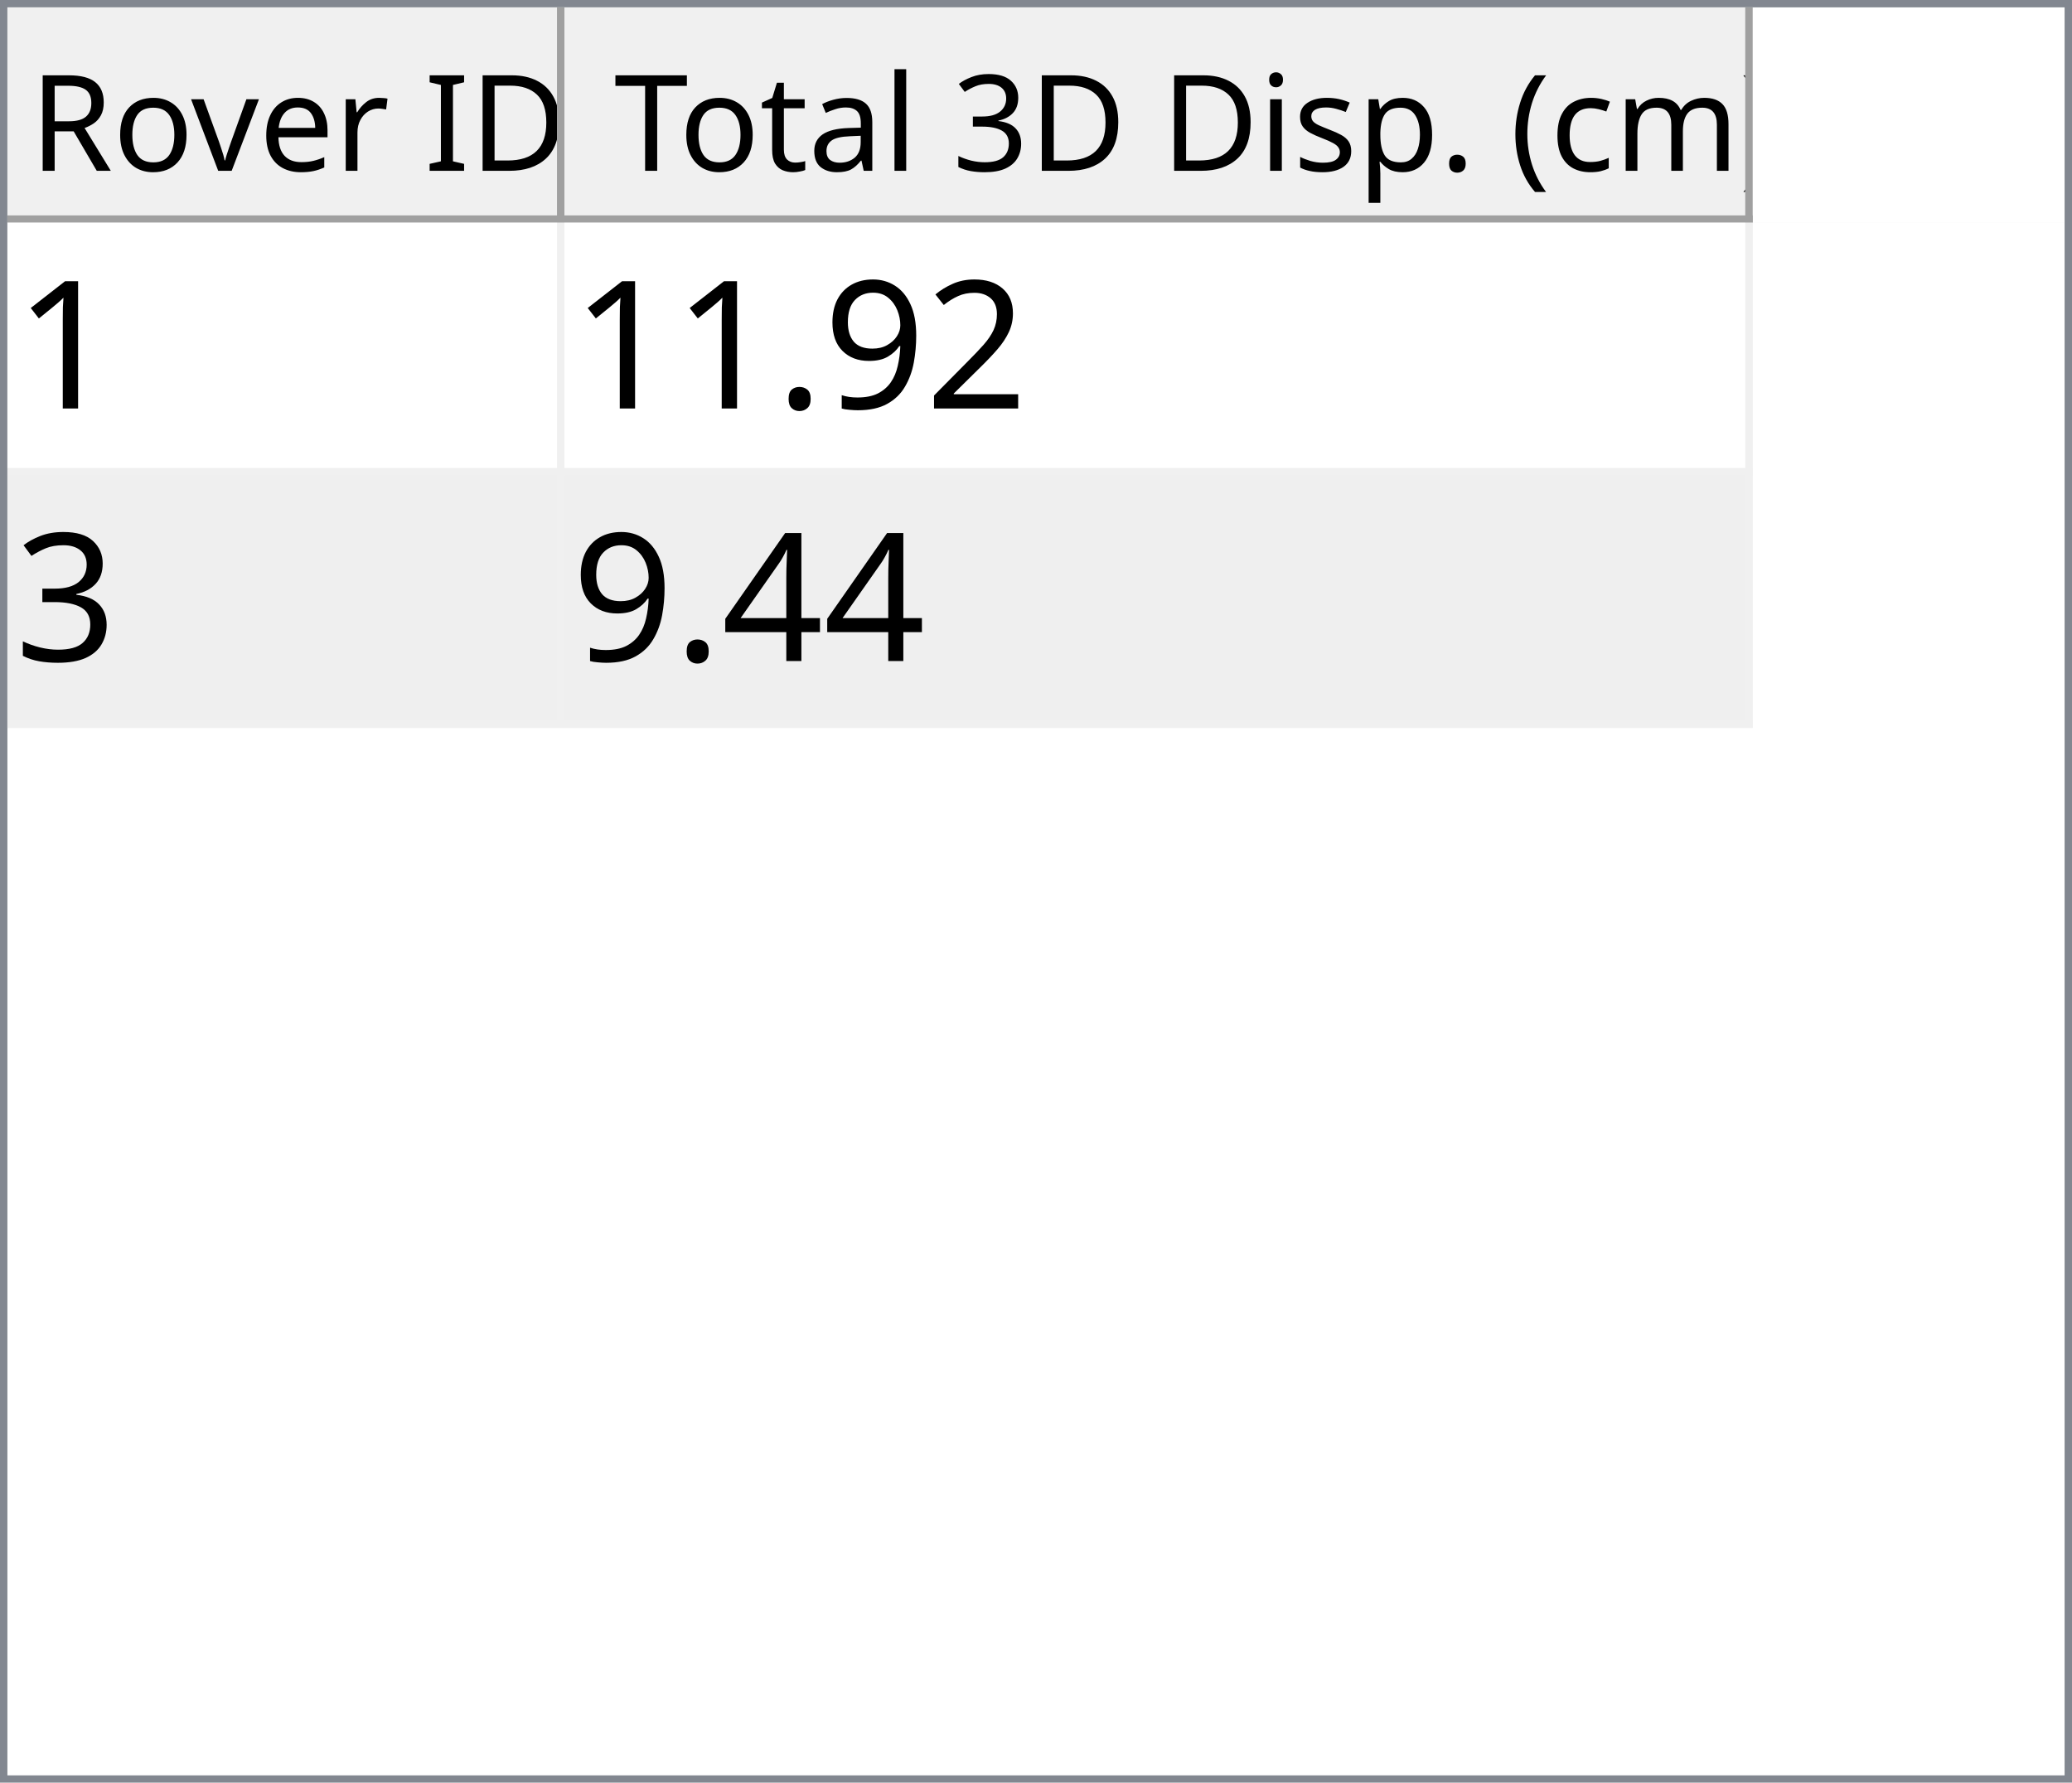
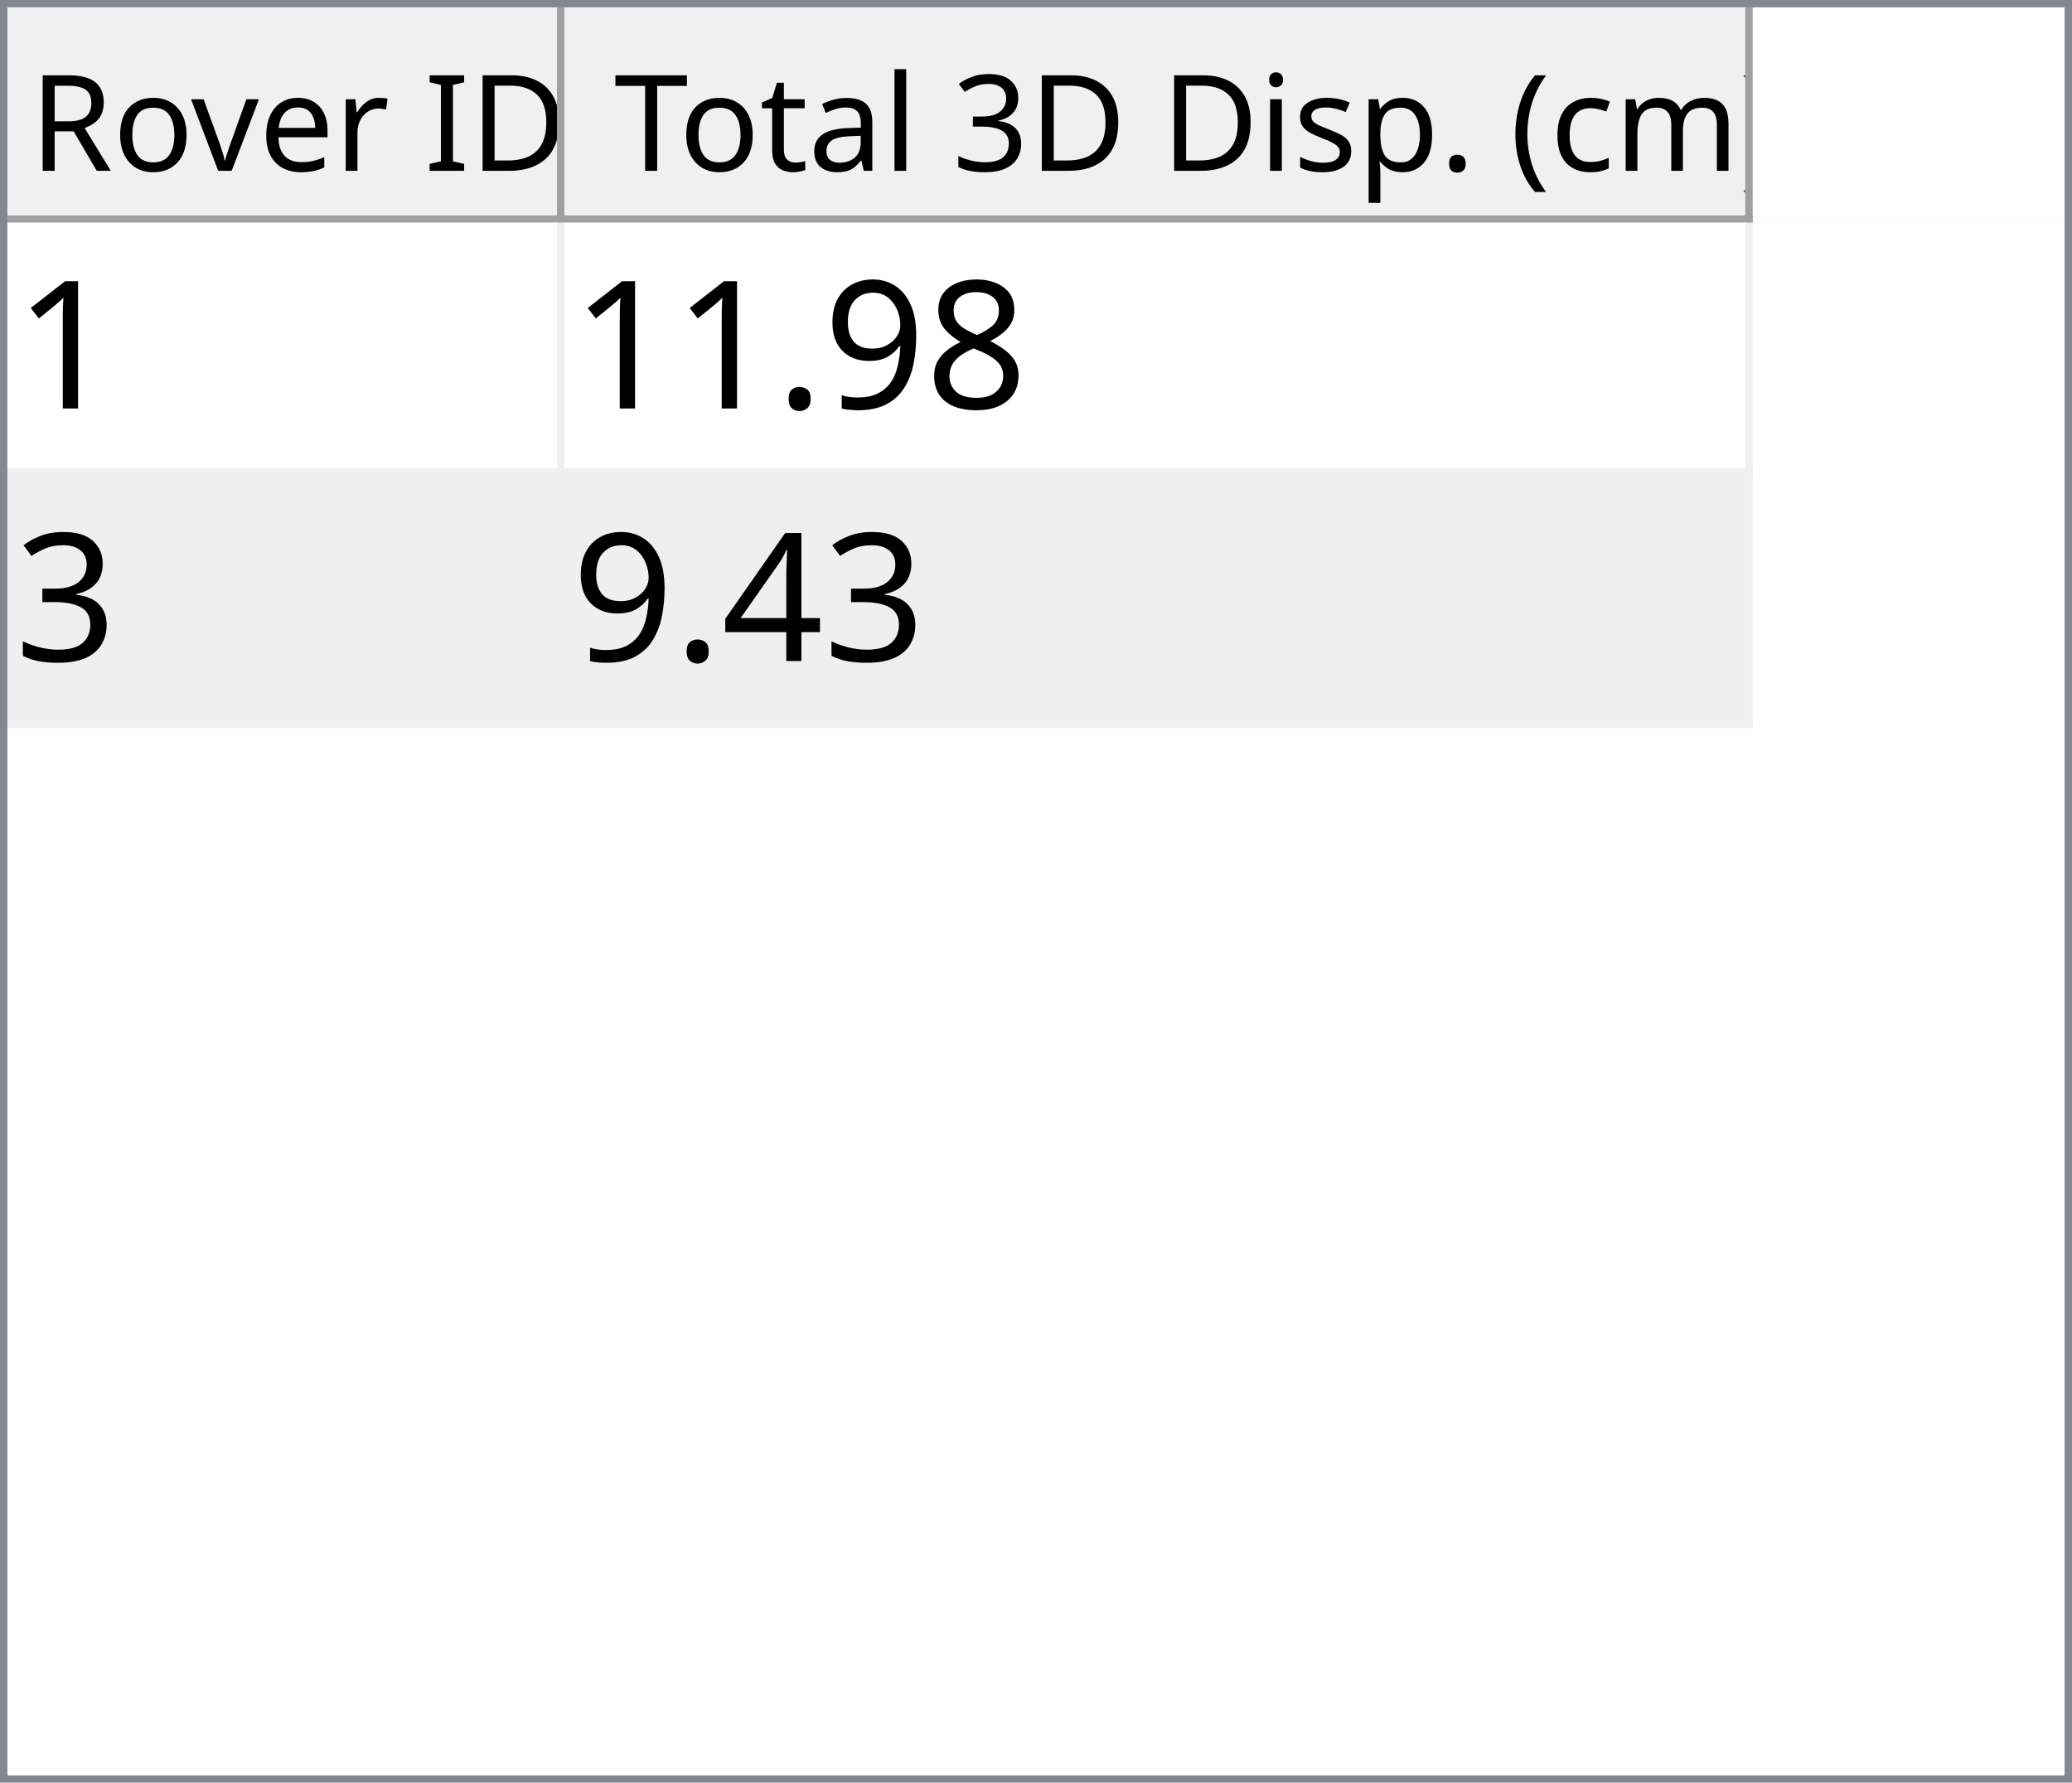
<svg xmlns="http://www.w3.org/2000/svg" style="fill-opacity:1; color-rendering:auto; color-interpolation:auto; text-rendering:auto; stroke:black; stroke-linecap:square; stroke-miterlimit:10; shape-rendering:auto; stroke-opacity:1; fill:black; stroke-dasharray:none; font-weight:normal; stroke-width:1; font-family:'Dialog'; font-style:normal; stroke-linejoin:miter; font-size:12px; stroke-dashoffset:0; image-rendering:auto;" width="279" height="240">
  <defs id="genericDefs" />
  <g>
    <defs id="defs1">
      <clipPath clipPathUnits="userSpaceOnUse" id="clipPath1">
        <path d="M0 0 L279 0 L279 240 L0 240 L0 0 Z" />
      </clipPath>
      <clipPath clipPathUnits="userSpaceOnUse" id="clipPath2">
        <path d="M0 0 L0 240 L279 240 L279 0 Z" />
      </clipPath>
      <clipPath clipPathUnits="userSpaceOnUse" id="clipPath3">
        <path d="M0 0 L0 29 L277 29 L277 0 Z" />
      </clipPath>
      <clipPath clipPathUnits="userSpaceOnUse" id="clipPath4">
        <path d="M0 0 L0 29 L75 29 L75 0 Z" />
      </clipPath>
      <clipPath clipPathUnits="userSpaceOnUse" id="clipPath5">
        <path d="M1 1 L1 28 L74 28 L74 1 Z" />
      </clipPath>
      <clipPath clipPathUnits="userSpaceOnUse" id="clipPath6">
        <path d="M0 0 L0 27 L73 27 L73 0 Z" />
      </clipPath>
      <clipPath clipPathUnits="userSpaceOnUse" id="clipPath7">
        <path d="M-0.5 -0.5 L-0.5 28.5 L74.5 28.5 L74.5 -0.5 Z" />
      </clipPath>
      <clipPath clipPathUnits="userSpaceOnUse" id="clipPath8">
        <path d="M0 0 L0 29 L160 29 L160 0 Z" />
      </clipPath>
      <clipPath clipPathUnits="userSpaceOnUse" id="clipPath9">
        <path d="M1 1 L1 28 L159 28 L159 1 Z" />
      </clipPath>
      <clipPath clipPathUnits="userSpaceOnUse" id="clipPath10">
        <path d="M0 0 L0 27 L158 27 L158 0 Z" />
      </clipPath>
      <clipPath clipPathUnits="userSpaceOnUse" id="clipPath11">
        <path d="M-0.5 -0.5 L-0.5 28.5 L159.5 28.5 L159.5 -0.5 Z" />
      </clipPath>
      <clipPath clipPathUnits="userSpaceOnUse" id="clipPath12">
        <path d="M0 0 L0 209 L277 209 L277 0 Z" />
      </clipPath>
      <clipPath clipPathUnits="userSpaceOnUse" id="clipPath13">
        <path d="M0 0 L0 68 L235 68 L235 0 Z" />
      </clipPath>
      <clipPath clipPathUnits="userSpaceOnUse" id="clipPath14">
        <path d="M-0.5 -0.5 L-0.5 67.5 L234.5 67.5 L234.5 -0.5 Z" />
      </clipPath>
      <clipPath clipPathUnits="userSpaceOnUse" id="clipPath15">
        <path d="M0 0 L0 33 L74 33 L74 0 Z" />
      </clipPath>
      <clipPath clipPathUnits="userSpaceOnUse" id="clipPath16">
        <path d="M0 0 L0 33 L159 33 L159 0 Z" />
      </clipPath>
      <font horiz-adv-x="64.551" id="font1">
        <font-face ascent="107.91" descent="25.098" units-per-em="100" style="font-style:normal; font-family:Segoe UI; font-weight:normal;" />
        <missing-glyph horiz-adv-x="64.551" d="M8.109 0 L8.109 68.266 L56.453 68.266 L56.453 0 L8.109 0 ZM15.328 7.234 L49.219 7.234 L49.219 61.031 L15.328 61.031 L15.328 7.234 Z" />
        <glyph unicode="D" horiz-adv-x="70.117" d="M9.188 0 L9.188 70.016 L28.516 70.016 Q65.531 70.016 65.531 35.891 Q65.531 19.672 55.25 9.836 Q44.969 0 27.734 0 L9.188 0 ZM17.391 62.594 L17.391 7.422 L27.828 7.422 Q41.609 7.422 49.273 14.797 Q56.938 22.172 56.938 35.688 Q56.938 62.594 28.328 62.594 L17.391 62.594 Z" />
        <glyph unicode="I" horiz-adv-x="26.611" d="M17.391 0 L9.188 0 L9.188 70.016 L17.391 70.016 L17.391 0 Z" />
        <glyph unicode=" " horiz-adv-x="27.393" d="" />
        <glyph unicode="r" horiz-adv-x="34.766" d="M34.188 41.891 Q32.078 43.5 28.125 43.5 Q23 43.5 19.555 38.672 Q16.109 33.844 16.109 25.484 L16.109 0 L8.109 0 L8.109 50 L16.109 50 L16.109 39.703 L16.312 39.703 Q18.016 44.969 21.531 47.922 Q25.047 50.875 29.391 50.875 Q32.516 50.875 34.188 50.203 L34.188 41.891 Z" />
        <glyph unicode="e" horiz-adv-x="52.295" d="M48.297 23 L12.984 23 Q13.188 14.656 17.484 10.109 Q21.781 5.562 29.297 5.562 Q37.75 5.562 44.828 11.141 L44.828 3.609 Q38.234 -1.172 27.391 -1.172 Q16.797 -1.172 10.742 5.641 Q4.688 12.453 4.688 24.812 Q4.688 36.469 11.305 43.82 Q17.922 51.172 27.734 51.172 Q37.547 51.172 42.922 44.828 Q48.297 38.484 48.297 27.203 L48.297 23 ZM40.094 29.781 Q40.047 36.719 36.75 40.578 Q33.453 44.438 27.594 44.438 Q21.922 44.438 17.969 40.383 Q14.016 36.328 13.094 29.781 L40.094 29.781 Z" />
        <glyph unicode="v" horiz-adv-x="47.9" d="M47.406 50 L27.484 0 L19.625 0 L0.688 50 L9.469 50 L22.172 13.672 Q23.578 9.672 23.922 6.688 L24.125 6.688 Q24.609 10.453 25.688 13.484 L38.969 50 L47.406 50 Z" />
        <glyph unicode="o" horiz-adv-x="58.594" d="M29 -1.172 Q17.922 -1.172 11.305 5.836 Q4.688 12.844 4.688 24.422 Q4.688 37.016 11.57 44.094 Q18.453 51.172 30.172 51.172 Q41.359 51.172 47.633 44.289 Q53.906 37.406 53.906 25.203 Q53.906 13.234 47.141 6.031 Q40.375 -1.172 29 -1.172 ZM29.594 44.438 Q21.875 44.438 17.383 39.188 Q12.891 33.938 12.891 24.703 Q12.891 15.828 17.43 10.695 Q21.969 5.562 29.594 5.562 Q37.359 5.562 41.531 10.594 Q45.703 15.625 45.703 24.906 Q45.703 34.281 41.531 39.359 Q37.359 44.438 29.594 44.438 Z" />
        <glyph unicode="R" horiz-adv-x="59.814" d="M59.375 0 L49.609 0 L37.891 19.625 Q36.281 22.359 34.766 24.289 Q33.25 26.219 31.664 27.438 Q30.078 28.656 28.25 29.219 Q26.422 29.781 24.125 29.781 L17.391 29.781 L17.391 0 L9.188 0 L9.188 70.016 L30.078 70.016 Q34.672 70.016 38.555 68.867 Q42.438 67.719 45.289 65.375 Q48.141 63.031 49.758 59.547 Q51.375 56.062 51.375 51.375 Q51.375 47.703 50.273 44.656 Q49.172 41.609 47.148 39.211 Q45.125 36.812 42.266 35.133 Q39.406 33.453 35.844 32.516 L35.844 32.328 Q37.594 31.547 38.891 30.547 Q40.188 29.547 41.359 28.18 Q42.531 26.812 43.68 25.078 Q44.828 23.344 46.234 21.047 L59.375 0 ZM17.391 62.594 L17.391 37.203 L28.516 37.203 Q31.594 37.203 34.203 38.133 Q36.812 39.062 38.719 40.797 Q40.625 42.531 41.703 45.047 Q42.781 47.562 42.781 50.688 Q42.781 56.297 39.141 59.445 Q35.5 62.594 28.609 62.594 L17.391 62.594 Z" />
        <glyph unicode=")" horiz-adv-x="30.176" d="M8.297 -15.922 L1.172 -15.922 Q16.406 2.344 16.406 26.812 Q16.406 51.469 1.078 70.016 L8.297 70.016 Q23.531 52.156 23.531 26.703 Q23.531 1.375 8.297 -15.922 Z" />
        <glyph unicode="m" horiz-adv-x="86.133" d="M79.109 0 L71.094 0 L71.094 28.719 Q71.094 37.016 68.531 40.727 Q65.969 44.438 59.906 44.438 Q54.781 44.438 51.195 39.75 Q47.609 35.062 47.609 28.516 L47.609 0 L39.594 0 L39.594 29.688 Q39.594 44.438 28.219 44.438 Q22.953 44.438 19.531 40.016 Q16.109 35.594 16.109 28.516 L16.109 0 L8.109 0 L8.109 50 L16.109 50 L16.109 42.094 L16.312 42.094 Q21.625 51.172 31.844 51.172 Q36.969 51.172 40.773 48.312 Q44.578 45.453 46 40.828 Q51.562 51.172 62.594 51.172 Q79.109 51.172 79.109 30.812 L79.109 0 Z" />
        <glyph unicode="c" horiz-adv-x="46.191" d="M42.188 2.297 Q36.422 -1.172 28.516 -1.172 Q17.828 -1.172 11.258 5.789 Q4.688 12.75 4.688 23.828 Q4.688 36.188 11.766 43.68 Q18.844 51.172 30.672 51.172 Q37.25 51.172 42.281 48.734 L42.281 40.531 Q36.719 44.438 30.375 44.438 Q22.703 44.438 17.797 38.945 Q12.891 33.453 12.891 24.516 Q12.891 15.719 17.508 10.641 Q22.125 5.562 29.891 5.562 Q36.422 5.562 42.188 9.906 L42.188 2.297 Z" />
        <glyph unicode="(" horiz-adv-x="30.176" d="M29.109 -15.922 L21.969 -15.922 Q6.844 1.375 6.844 26.703 Q6.844 52.156 21.969 70.016 L29.203 70.016 Q13.875 51.469 13.875 26.812 Q13.875 2.344 29.109 -15.922 Z" />
        <glyph unicode="." horiz-adv-x="21.68" d="M10.891 -1.078 Q8.641 -1.078 7.055 0.539 Q5.469 2.156 5.469 4.391 Q5.469 6.641 7.055 8.273 Q8.641 9.906 10.891 9.906 Q13.188 9.906 14.797 8.273 Q16.406 6.641 16.406 4.391 Q16.406 2.156 14.797 0.539 Q13.188 -1.078 10.891 -1.078 Z" />
        <glyph unicode="p" horiz-adv-x="58.789" d="M16.312 7.234 L16.109 7.234 L16.109 -23 L8.109 -23 L8.109 50 L16.109 50 L16.109 41.219 L16.312 41.219 Q22.219 51.172 33.594 51.172 Q43.266 51.172 48.688 44.461 Q54.109 37.75 54.109 26.469 Q54.109 13.922 48 6.375 Q41.891 -1.172 31.297 -1.172 Q21.578 -1.172 16.312 7.234 ZM16.109 27.391 L16.109 20.406 Q16.109 14.203 20.141 9.883 Q24.172 5.562 30.375 5.562 Q37.641 5.562 41.773 11.133 Q45.906 16.703 45.906 26.609 Q45.906 34.969 42.047 39.703 Q38.188 44.438 31.594 44.438 Q24.609 44.438 20.359 39.578 Q16.109 34.719 16.109 27.391 Z" />
        <glyph unicode="s" horiz-adv-x="42.432" d="M5.078 1.812 L5.078 10.406 Q11.625 5.562 19.484 5.562 Q30.031 5.562 30.031 12.594 Q30.031 14.594 29.125 15.992 Q28.219 17.391 26.68 18.461 Q25.141 19.531 23.07 20.383 Q21 21.234 18.609 22.172 Q15.281 23.484 12.766 24.828 Q10.25 26.172 8.57 27.859 Q6.891 29.547 6.031 31.695 Q5.172 33.844 5.172 36.719 Q5.172 40.234 6.789 42.945 Q8.406 45.656 11.086 47.484 Q13.766 49.312 17.211 50.242 Q20.656 51.172 24.312 51.172 Q30.812 51.172 35.938 48.922 L35.938 40.828 Q30.422 44.438 23.25 44.438 Q21 44.438 19.195 43.922 Q17.391 43.406 16.094 42.477 Q14.797 41.547 14.086 40.258 Q13.375 38.969 13.375 37.406 Q13.375 35.453 14.086 34.133 Q14.797 32.812 16.164 31.789 Q17.531 30.766 19.484 29.938 Q21.438 29.109 23.922 28.125 Q27.25 26.859 29.883 25.516 Q32.516 24.172 34.375 22.484 Q36.234 20.797 37.234 18.602 Q38.234 16.406 38.234 13.375 Q38.234 9.672 36.602 6.938 Q34.969 4.203 32.234 2.398 Q29.5 0.594 25.93 -0.289 Q22.359 -1.172 18.453 -1.172 Q10.75 -1.172 5.078 1.812 Z" />
        <glyph unicode="i" horiz-adv-x="24.219" d="M12.203 62.703 Q10.062 62.703 8.547 64.164 Q7.031 65.625 7.031 67.875 Q7.031 70.125 8.547 71.609 Q10.062 73.094 12.203 73.094 Q14.406 73.094 15.945 71.609 Q17.484 70.125 17.484 67.875 Q17.484 65.719 15.945 64.211 Q14.406 62.703 12.203 62.703 ZM16.109 0 L8.109 0 L8.109 50 L16.109 50 L16.109 0 Z" />
        <glyph unicode="3" horiz-adv-x="53.906" d="M46.531 19.828 Q46.531 15.094 44.75 11.211 Q42.969 7.328 39.719 4.57 Q36.469 1.812 31.93 0.297 Q27.391 -1.219 21.922 -1.219 Q11.922 -1.219 6 2.594 L6 11.188 Q13.094 5.609 22.219 5.609 Q25.875 5.609 28.828 6.539 Q31.781 7.469 33.906 9.227 Q36.031 10.984 37.18 13.477 Q38.328 15.969 38.328 19.094 Q38.328 32.812 18.797 32.812 L12.984 32.812 L12.984 39.594 L18.5 39.594 Q35.797 39.594 35.797 52.484 Q35.797 64.406 22.609 64.406 Q15.188 64.406 8.688 59.422 L8.688 67.188 Q15.375 71.188 24.609 71.188 Q29 71.188 32.57 69.969 Q36.141 68.75 38.68 66.555 Q41.219 64.359 42.609 61.281 Q44 58.203 44 54.5 Q44 40.672 30.031 36.719 L30.031 36.531 Q33.594 36.141 36.625 34.797 Q39.656 33.453 41.852 31.305 Q44.047 29.156 45.289 26.25 Q46.531 23.344 46.531 19.828 Z" />
        <glyph unicode="l" horiz-adv-x="24.219" d="M16.109 0 L8.109 0 L8.109 74.031 L16.109 74.031 L16.109 0 Z" />
        <glyph unicode="a" horiz-adv-x="50.879" d="M43.891 0 L35.891 0 L35.891 7.812 L35.688 7.812 Q30.469 -1.172 20.312 -1.172 Q12.844 -1.172 8.617 2.781 Q4.391 6.734 4.391 13.281 Q4.391 27.297 20.906 29.594 L35.891 31.688 Q35.891 44.438 25.594 44.438 Q16.547 44.438 9.281 38.281 L9.281 46.484 Q16.656 51.172 26.266 51.172 Q43.891 51.172 43.891 32.516 L43.891 0 ZM35.891 25.297 L23.828 23.641 Q18.266 22.859 15.43 20.875 Q12.594 18.891 12.594 13.875 Q12.594 10.203 15.211 7.883 Q17.828 5.562 22.172 5.562 Q28.125 5.562 32.008 9.742 Q35.891 13.922 35.891 20.312 L35.891 25.297 Z" />
        <glyph unicode="t" horiz-adv-x="33.887" d="M31.297 0.484 Q28.469 -1.078 23.828 -1.078 Q10.688 -1.078 10.688 13.578 L10.688 43.172 L2.094 43.172 L2.094 50 L10.688 50 L10.688 62.203 L18.703 64.797 L18.703 50 L31.297 50 L31.297 43.172 L18.703 43.172 L18.703 14.984 Q18.703 9.969 20.414 7.82 Q22.125 5.672 26.078 5.672 Q29.109 5.672 31.297 7.328 L31.297 0.484 Z" />
        <glyph unicode="T" horiz-adv-x="52.393" d="M50.594 62.594 L30.375 62.594 L30.375 0 L22.172 0 L22.172 62.594 L2 62.594 L2 70.016 L50.594 70.016 L50.594 62.594 Z" />
      </font>
      <font horiz-adv-x="75.0" id="font2">
        <font-face ascent="100.537" descent="21.973" units-per-em="100" style="font-style:normal; font-family:sans-serif; font-weight:normal;" />
        <missing-glyph horiz-adv-x="75.0" d="M12.5 0 L12.5 62.5 L62.5 62.5 L62.5 0 L12.5 0 ZM14.062 1.562 L60.938 1.562 L60.938 60.938 L14.062 60.938 L14.062 1.562 Z" />
        <glyph unicode="1" horiz-adv-x="55.615" d="M37.25 0 L28.469 0 L28.469 56 Q25.297 52.984 20.141 49.953 Q14.984 46.922 10.891 45.406 L10.891 53.906 Q18.266 57.375 23.781 62.305 Q29.297 67.234 31.594 71.875 L37.25 71.875 L37.25 0 Z" />
-         <glyph unicode="2" horiz-adv-x="55.615" d="M50.344 8.453 L50.344 0 L3.031 0 Q2.938 3.172 4.047 6.109 Q5.859 10.938 9.836 15.625 Q13.812 20.312 21.344 26.469 Q33.016 36.031 37.117 41.625 Q41.219 47.219 41.219 52.203 Q41.219 57.422 37.477 61.008 Q33.734 64.594 27.734 64.594 Q21.391 64.594 17.578 60.789 Q13.766 56.984 13.719 50.25 L4.688 51.172 Q5.609 61.281 11.664 66.578 Q17.719 71.875 27.938 71.875 Q38.234 71.875 44.242 66.164 Q50.25 60.453 50.25 52 Q50.25 47.703 48.492 43.555 Q46.734 39.406 42.656 34.812 Q38.578 30.219 29.109 22.219 Q21.188 15.578 18.945 13.211 Q16.703 10.844 15.234 8.453 L50.344 8.453 Z" />
+         <glyph unicode="8" horiz-adv-x="55.615" d="M17.672 38.812 Q12.203 40.828 9.57 44.539 Q6.938 48.25 6.938 53.422 Q6.938 61.234 12.555 66.555 Q18.172 71.875 27.484 71.875 Q36.859 71.875 42.578 66.43 Q48.297 60.984 48.297 53.172 Q48.297 48.188 45.68 44.508 Q43.062 40.828 37.75 38.812 Q44.344 36.672 47.781 31.883 Q51.219 27.094 51.219 20.453 Q51.219 11.281 44.727 5.031 Q38.234 -1.219 27.641 -1.219 Q17.047 -1.219 10.547 5.055 Q4.047 11.328 4.047 20.703 Q4.047 27.688 7.594 32.398 Q11.141 37.109 17.672 38.812 ZM15.922 53.719 Q15.922 48.641 19.195 45.414 Q22.469 42.188 27.688 42.188 Q32.766 42.188 36.016 45.383 Q39.266 48.578 39.266 53.219 Q39.266 58.062 35.914 61.359 Q32.562 64.656 27.594 64.656 Q22.562 64.656 19.242 61.43 Q15.922 58.203 15.922 53.719 ZM13.094 20.656 Q13.094 16.891 14.875 13.375 Q16.656 9.859 20.172 7.93 Q23.688 6 27.734 6 Q34.031 6 38.133 10.055 Q42.234 14.109 42.234 20.359 Q42.234 26.703 38.016 30.859 Q33.797 35.016 27.438 35.016 Q21.234 35.016 17.164 30.914 Q13.094 26.812 13.094 20.656 Z" />
        <glyph unicode="9" horiz-adv-x="55.615" d="M5.469 16.547 L13.922 17.328 Q14.984 11.375 18.016 8.688 Q21.047 6 25.781 6 Q29.828 6 32.883 7.859 Q35.938 9.719 37.891 12.82 Q39.844 15.922 41.164 21.195 Q42.484 26.469 42.484 31.938 Q42.484 32.516 42.438 33.688 Q39.797 29.5 35.234 26.883 Q30.672 24.266 25.344 24.266 Q16.453 24.266 10.305 30.711 Q4.156 37.156 4.156 47.703 Q4.156 58.594 10.578 65.234 Q17 71.875 26.656 71.875 Q33.641 71.875 39.43 68.117 Q45.219 64.359 48.219 57.398 Q51.219 50.438 51.219 37.25 Q51.219 23.531 48.242 15.406 Q45.266 7.281 39.383 3.031 Q33.5 -1.219 25.594 -1.219 Q17.188 -1.219 11.867 3.445 Q6.547 8.109 5.469 16.547 ZM41.453 48.141 Q41.453 55.719 37.43 60.156 Q33.406 64.594 27.734 64.594 Q21.875 64.594 17.531 59.812 Q13.188 55.031 13.188 47.406 Q13.188 40.578 17.312 36.305 Q21.438 32.031 27.484 32.031 Q33.594 32.031 37.523 36.305 Q41.453 40.578 41.453 48.141 Z" />
        <glyph unicode="." horiz-adv-x="27.783" d="M9.078 0 L9.078 10.016 L19.094 10.016 L19.094 0 L9.078 0 Z" />
        <glyph unicode="3" horiz-adv-x="55.615" d="M4.203 18.891 L12.984 20.062 Q14.5 12.594 18.141 9.297 Q21.781 6 27 6 Q33.203 6 37.477 10.297 Q41.75 14.594 41.75 20.953 Q41.75 27 37.797 30.93 Q33.844 34.859 27.734 34.859 Q25.25 34.859 21.531 33.891 L22.516 41.609 Q23.391 41.5 23.922 41.5 Q29.547 41.5 34.039 44.43 Q38.531 47.359 38.531 53.469 Q38.531 58.297 35.258 61.477 Q31.984 64.656 26.812 64.656 Q21.688 64.656 18.266 61.43 Q14.844 58.203 13.875 51.766 L5.078 53.328 Q6.688 62.156 12.398 67.016 Q18.109 71.875 26.609 71.875 Q32.469 71.875 37.398 69.359 Q42.328 66.844 44.945 62.5 Q47.562 58.156 47.562 53.266 Q47.562 48.641 45.07 44.828 Q42.578 41.016 37.703 38.766 Q44.047 37.312 47.562 32.695 Q51.078 28.078 51.078 21.141 Q51.078 11.766 44.242 5.25 Q37.406 -1.266 26.953 -1.266 Q17.531 -1.266 11.305 4.352 Q5.078 9.969 4.203 18.891 Z" />
        <glyph unicode="4" horiz-adv-x="55.615" d="M32.328 0 L32.328 17.141 L1.266 17.141 L1.266 25.203 L33.938 71.578 L41.109 71.578 L41.109 25.203 L50.781 25.203 L50.781 17.141 L41.109 17.141 L41.109 0 L32.328 0 ZM32.328 25.203 L32.328 57.469 L9.906 25.203 L32.328 25.203 Z" />
      </font>
    </defs>
    <g style="fill:white; stroke:white;">
      <rect x="0" y="0" width="279" style="clip-path:url(#clipPath1); stroke:none;" height="240" />
    </g>
    <g style="fill:white; text-rendering:optimizeSpeed; color-rendering:optimizeSpeed; image-rendering:optimizeSpeed; shape-rendering:crispEdges; stroke:white; color-interpolation:sRGB;">
      <rect x="0" width="279" height="240" y="0" style="stroke:none;" />
      <path style="stroke:none;" d="M0 240 L279 240 L279 0 L0 0 Z" />
    </g>
    <g style="fill:rgb(240,240,240); font-size:18px; font-family:'Segoe UI'; stroke:rgb(240,240,240);">
      <rect x="0" y="0" width="279" style="clip-path:url(#clipPath2); stroke:none;" height="240" />
    </g>
    <g style="fill:rgb(130,135,144); font-size:18px; font-family:'Segoe UI'; stroke:rgb(130,135,144);">
      <path d="M0 0 L279 0 L279 240 L0 240 L0 0 ZM1 1 L278 1 L278 239 L1 239 L1 1 Z" style="fill-rule:evenodd; clip-path:url(#clipPath2); stroke:none;" />
    </g>
    <g style="fill:white; font-size:18px; font-family:'Segoe UI'; stroke:white;" transform="translate(1,1)">
      <rect x="0" y="0" width="277" style="clip-path:url(#clipPath3); stroke:none;" height="29" />
    </g>
    <g style="fill:rgb(240,240,240); font-size:18px; font-family:'Segoe UI'; stroke:rgb(240,240,240);" transform="translate(1,1)">
      <rect x="0" y="0" width="75" style="clip-path:url(#clipPath4); stroke:none;" height="29" />
    </g>
    <g style="font-family:'Segoe UI'; font-size:18px;" transform="translate(2,2)">
      <text x="2" xml:space="preserve" y="21" style="clip-path:url(#clipPath6); stroke:none;">Rover ID</text>
    </g>
    <g transform="translate(1.5,1.5)" style="fill:rgb(160,160,160); font-size:18px; font-family:'Segoe UI'; stroke:rgb(160,160,160); stroke-linejoin:bevel;">
      <line x1="74" x2="74" y1="0" style="fill:none; clip-path:url(#clipPath7);" y2="28" />
    </g>
    <g transform="matrix(1,0,0,1,1,1) translate(0.5,0.5)" style="fill:rgb(160,160,160); font-size:18px; font-family:'Segoe UI'; stroke:rgb(160,160,160); stroke-linejoin:bevel;">
      <line x1="0" x2="74" y1="28" style="fill:none; clip-path:url(#clipPath7);" y2="28" />
    </g>
    <g style="fill:rgb(240,240,240); font-size:18px; font-family:'Segoe UI'; stroke:rgb(240,240,240);" transform="translate(76,1)">
      <rect x="0" y="0" width="160" style="clip-path:url(#clipPath8); stroke:none;" height="29" />
    </g>
    <g style="font-family:'Segoe UI'; font-size:18px;" transform="translate(77,2)">
      <text x="1" xml:space="preserve" y="21" style="clip-path:url(#clipPath10); stroke:none;"> Total 3D Disp. (cm)</text>
    </g>
    <g transform="translate(76.5,1.5)" style="fill:rgb(160,160,160); font-size:18px; font-family:'Segoe UI'; stroke:rgb(160,160,160); stroke-linejoin:bevel;">
      <line x1="159" x2="159" y1="0" style="fill:none; clip-path:url(#clipPath11);" y2="28" />
    </g>
    <g transform="matrix(1,0,0,1,76,1) translate(0.5,0.5)" style="fill:rgb(160,160,160); font-size:18px; font-family:'Segoe UI'; stroke:rgb(160,160,160); stroke-linejoin:bevel;">
      <line x1="0" x2="159" y1="28" style="fill:none; clip-path:url(#clipPath11);" y2="28" />
    </g>
    <g style="fill:white; font-size:18px; font-family:'Segoe UI'; stroke:white;" transform="translate(1,30)">
      <rect x="0" y="0" width="277" style="clip-path:url(#clipPath12); stroke:none;" height="209" />
    </g>
    <g style="fill:rgb(240,240,240); font-size:24px; font-family:sans-serif; stroke:rgb(240,240,240);" transform="translate(1,30)">
      <rect x="0" y="0" width="235" style="clip-path:url(#clipPath13); stroke:none;" height="68" />
      <line transform="translate(0.5,0.5)" x1="0" x2="234" y1="33" style="clip-path:url(#clipPath14); fill:none; stroke-linejoin:bevel;" y2="33" />
    </g>
    <g transform="matrix(1,0,0,1,1,30) translate(0.5,0.5)" style="fill:rgb(240,240,240); font-size:24px; font-family:sans-serif; stroke:rgb(240,240,240); stroke-linejoin:bevel;">
      <line x1="0" x2="234" y1="67" style="fill:none; clip-path:url(#clipPath14);" y2="67" />
    </g>
    <g transform="matrix(1,0,0,1,1,30) translate(0.5,0.5)" style="fill:rgb(240,240,240); font-size:24px; font-family:sans-serif; stroke:rgb(240,240,240); stroke-linejoin:bevel;">
      <line x1="74" x2="74" y1="0" style="fill:none; clip-path:url(#clipPath14);" y2="67" />
    </g>
    <g transform="matrix(1,0,0,1,1,30) translate(0.5,0.5)" style="fill:rgb(240,240,240); font-size:24px; font-family:sans-serif; stroke:rgb(240,240,240); stroke-linejoin:bevel;">
      <line x1="234" x2="234" y1="0" style="fill:none; clip-path:url(#clipPath14);" y2="67" />
    </g>
    <g style="fill:white; font-size:24px; font-family:sans-serif; stroke:white;" transform="matrix(1,0,0,1,1,30)">
      <rect x="0" y="0" width="74" style="clip-path:url(#clipPath15); stroke:none;" height="33" />
      <text x="1" y="25" style="fill:black; clip-path:url(#clipPath15); stroke:none;" xml:space="preserve">1</text>
    </g>
    <g style="fill:white; font-size:24px; font-family:sans-serif; stroke:white;" transform="matrix(1,0,0,1,1,30) translate(75,0)">
      <rect x="0" y="0" width="159" style="clip-path:url(#clipPath16); stroke:none;" height="33" />
-       <text x="1" y="25" style="fill:black; clip-path:url(#clipPath16); stroke:none;" xml:space="preserve">11.92</text>
+       <text x="1" y="25" style="fill:black; clip-path:url(#clipPath16); stroke:none;" xml:space="preserve">11.98</text>
    </g>
    <g style="fill:rgb(239,239,239); font-size:24px; font-family:sans-serif; stroke:rgb(239,239,239);" transform="matrix(1,0,0,1,1,30) translate(0,34)">
      <rect x="0" y="0" width="74" style="clip-path:url(#clipPath15); stroke:none;" height="33" />
      <text x="1" y="25" style="fill:black; clip-path:url(#clipPath15); stroke:none;" xml:space="preserve">3</text>
    </g>
    <g style="fill:rgb(239,239,239); font-size:24px; font-family:sans-serif; stroke:rgb(239,239,239);" transform="matrix(1,0,0,1,1,30) translate(75,34)">
      <rect x="0" y="0" width="159" style="clip-path:url(#clipPath16); stroke:none;" height="33" />
-       <text x="1" y="25" style="fill:black; clip-path:url(#clipPath16); stroke:none;" xml:space="preserve">9.44</text>
+       <text x="1" y="25" style="fill:black; clip-path:url(#clipPath16); stroke:none;" xml:space="preserve">9.43</text>
    </g>
  </g>
</svg>
